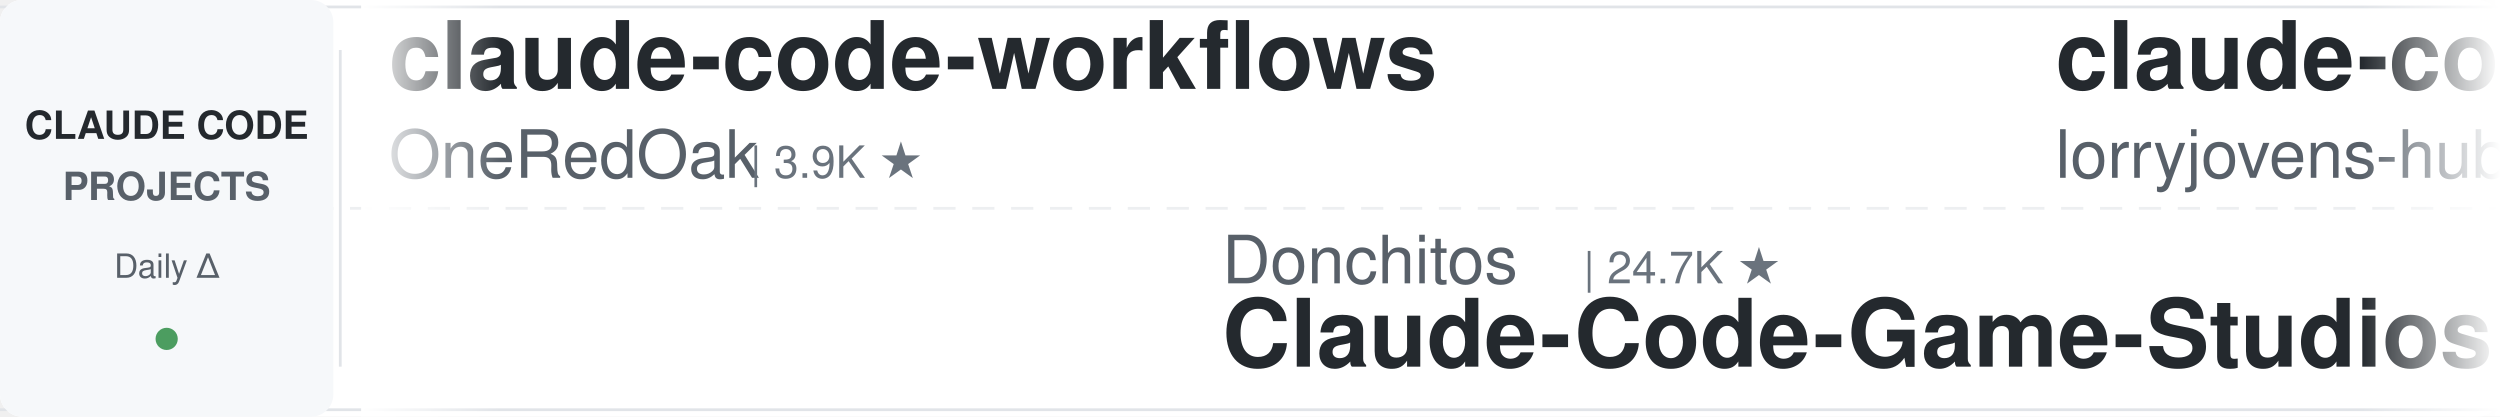
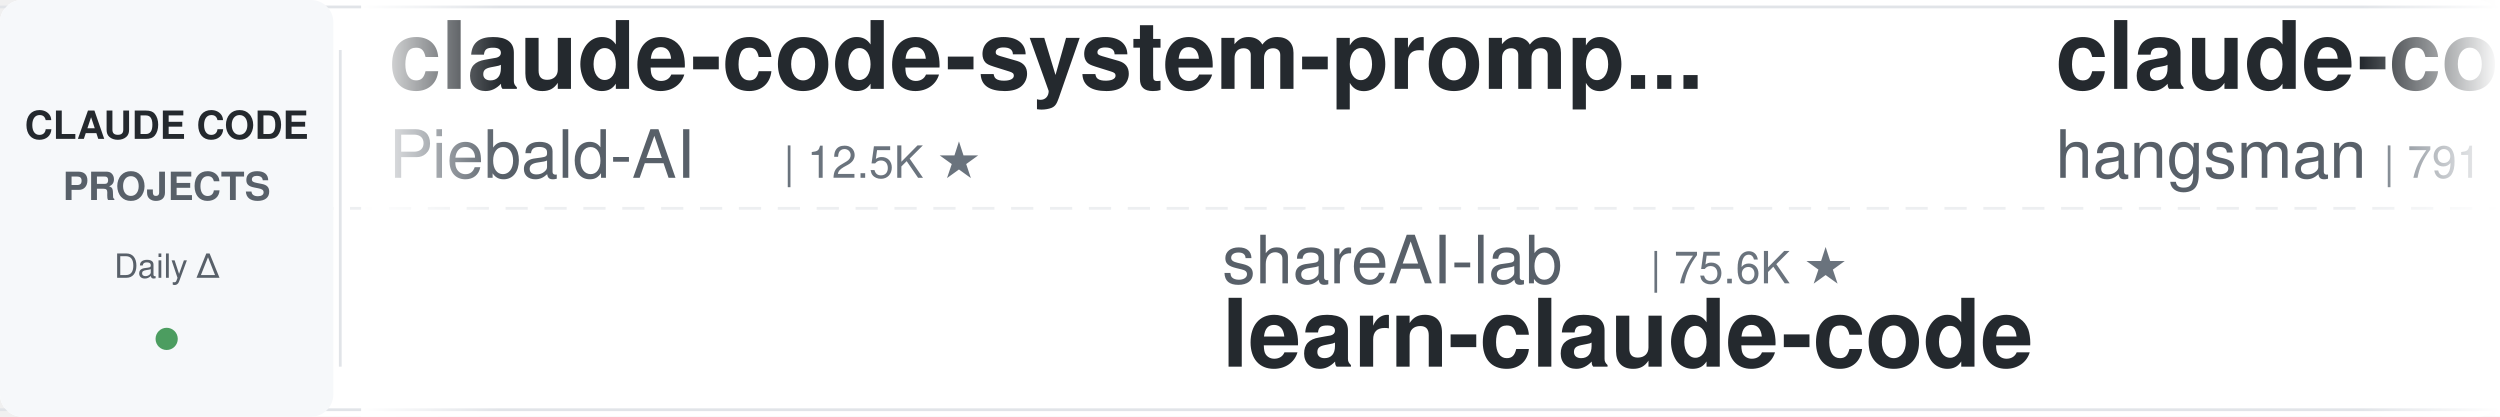
<svg xmlns="http://www.w3.org/2000/svg" width="900" height="150">
  <defs>
    <linearGradient id="leftFade" x1="0%" y1="0%" x2="100%" y2="0%">
      <stop offset="0%" style="stop-color:#ffffff;stop-opacity:1" />
      <stop offset="100%" style="stop-color:#ffffff;stop-opacity:0" />
    </linearGradient>
    <linearGradient id="rightFade" x1="0%" y1="0%" x2="100%" y2="0%">
      <stop offset="0%" style="stop-color:#ffffff;stop-opacity:0" />
      <stop offset="100%" style="stop-color:#ffffff;stop-opacity:1" />
    </linearGradient>
  </defs>
  <rect width="900" height="150" fill="#ffffff" rx="8" />
  <rect x="0" y="2" width="900" height="1" fill="#e1e4e8" />
  <rect x="0" y="147" width="900" height="1" fill="#e1e4e8" />
  <line x1="0" y1="75" x2="900" y2="75" stroke="#e1e4e8" stroke-width="1" stroke-dasharray="8 6" opacity="0.6" />
  <rect x="0" y="0" width="120" height="150" fill="#f6f8fa" rx="8" />
  <text x="60" y="50" font-family="-apple-system, BlinkMacSystemFont, 'Segoe UI', Helvetica, Arial, sans-serif" font-size="14" font-weight="600" fill="#24292e" text-anchor="middle">CLAUDE CODE</text>
  <text x="60" y="72" font-family="-apple-system, BlinkMacSystemFont, 'Segoe UI', Helvetica, Arial, sans-serif" font-size="14" font-weight="600" fill="#586069" text-anchor="middle">PROJECTS</text>
  <text x="60" y="100" font-family="-apple-system, BlinkMacSystemFont, 'Segoe UI', Helvetica, Arial, sans-serif" font-size="12" font-weight="500" fill="#586069" text-anchor="middle">Daily Δ</text>
  <circle cx="60" cy="122" r="4" fill="#22863a" opacity="0.8" />
  <rect x="122" y="18" width="1" height="114" fill="#e1e4e8" />
  <clipPath id="tickerClip">
    <rect x="130" y="0" width="770" height="150" />
  </clipPath>
  <g clip-path="url(#tickerClip)">
    <g id="tickerItems">
      <animateTransform attributeName="transform" attributeType="XML" type="translate" from="0 0" to="-3000 0" dur="54s" repeatCount="indefinite" />
      <g transform="translate(0, 0)">
-         <text x="140" y="32" font-family="-apple-system, BlinkMacSystemFont, 'Segoe UI', Helvetica, Arial, sans-serif" font-size="34" font-weight="600" fill="#24292e">claude-code-workflows</text>
-         <text x="140" y="64" font-family="-apple-system, BlinkMacSystemFont, 'Segoe UI', Helvetica, Arial, sans-serif" font-size="24" font-weight="400" fill="#586069">OneRedOak</text>
-         <text x="270" y="64" font-family="-apple-system, BlinkMacSystemFont, 'Segoe UI', Helvetica, Arial, sans-serif" font-size="16" font-weight="500" fill="#6a737d">| 3.9K ★</text>
+         <text x="140" y="32" font-family="-apple-system, BlinkMacSystemFont, 'Segoe UI', Helvetica, Arial, sans-serif" font-size="34" font-weight="600" fill="#24292e">claude-code-system-promp...</text>
+         <text x="140" y="64" font-family="-apple-system, BlinkMacSystemFont, 'Segoe UI', Helvetica, Arial, sans-serif" font-size="24" font-weight="400" fill="#586069">Piebald-AI</text>
+         <text x="282" y="64" font-family="-apple-system, BlinkMacSystemFont, 'Segoe UI', Helvetica, Arial, sans-serif" font-size="16" font-weight="500" fill="#6a737d">| 12.5K ★</text>
      </g>
      <g transform="translate(300, 0)">
-         <text x="140" y="102" font-family="-apple-system, BlinkMacSystemFont, 'Segoe UI', Helvetica, Arial, sans-serif" font-size="24" font-weight="400" fill="#586069">Donchitos</text>
-         <text x="270" y="102" font-family="-apple-system, BlinkMacSystemFont, 'Segoe UI', Helvetica, Arial, sans-serif" font-size="16" font-weight="500" fill="#6a737d">| 24.7K ★</text>
-         <text x="140" y="132" font-family="-apple-system, BlinkMacSystemFont, 'Segoe UI', Helvetica, Arial, sans-serif" font-size="34" font-weight="600" fill="#24292e">Claude-Code-Game-Studios</text>
+         <text x="140" y="102" font-family="-apple-system, BlinkMacSystemFont, 'Segoe UI', Helvetica, Arial, sans-serif" font-size="24" font-weight="400" fill="#586069">shareAI-lab</text>
+         <text x="294" y="102" font-family="-apple-system, BlinkMacSystemFont, 'Segoe UI', Helvetica, Arial, sans-serif" font-size="16" font-weight="500" fill="#6a737d">| 75.6K ★</text>
+         <text x="140" y="132" font-family="-apple-system, BlinkMacSystemFont, 'Segoe UI', Helvetica, Arial, sans-serif" font-size="34" font-weight="600" fill="#24292e">learn-claude-code</text>
      </g>
      <g transform="translate(600, 0)">
-         <text x="140" y="32" font-family="-apple-system, BlinkMacSystemFont, 'Segoe UI', Helvetica, Arial, sans-serif" font-size="34" font-weight="600" fill="#24292e">claude-code-rust</text>
-         <text x="140" y="64" font-family="-apple-system, BlinkMacSystemFont, 'Segoe UI', Helvetica, Arial, sans-serif" font-size="24" font-weight="400" fill="#586069">lorryjovens-hub</text>
-         <text x="342" y="64" font-family="-apple-system, BlinkMacSystemFont, 'Segoe UI', Helvetica, Arial, sans-serif" font-size="16" font-weight="500" fill="#6a737d">| 1.7K ★</text>
+         <text x="140" y="32" font-family="-apple-system, BlinkMacSystemFont, 'Segoe UI', Helvetica, Arial, sans-serif" font-size="34" font-weight="600" fill="#24292e">claude-code-source</text>
+         <text x="140" y="64" font-family="-apple-system, BlinkMacSystemFont, 'Segoe UI', Helvetica, Arial, sans-serif" font-size="24" font-weight="400" fill="#586069">hangsman</text>
+         <text x="258" y="64" font-family="-apple-system, BlinkMacSystemFont, 'Segoe UI', Helvetica, Arial, sans-serif" font-size="16" font-weight="500" fill="#6a737d">| 791 ★</text>
      </g>
      <g transform="translate(900, 0)">
-         <text x="140" y="102" font-family="-apple-system, BlinkMacSystemFont, 'Segoe UI', Helvetica, Arial, sans-serif" font-size="24" font-weight="400" fill="#586069">Chachamaru127</text>
-         <text x="318" y="102" font-family="-apple-system, BlinkMacSystemFont, 'Segoe UI', Helvetica, Arial, sans-serif" font-size="16" font-weight="500" fill="#6a737d">| 3.1K ★</text>
-         <text x="140" y="132" font-family="-apple-system, BlinkMacSystemFont, 'Segoe UI', Helvetica, Arial, sans-serif" font-size="34" font-weight="600" fill="#24292e">claude-code-harness</text>
+         <text x="140" y="102" font-family="-apple-system, BlinkMacSystemFont, 'Segoe UI', Helvetica, Arial, sans-serif" font-size="24" font-weight="400" fill="#586069">anthropics</text>
+         <text x="282" y="102" font-family="-apple-system, BlinkMacSystemFont, 'Segoe UI', Helvetica, Arial, sans-serif" font-size="16" font-weight="500" fill="#6a737d">| 6.1K ★</text>
+         <text x="140" y="132" font-family="-apple-system, BlinkMacSystemFont, 'Segoe UI', Helvetica, Arial, sans-serif" font-size="34" font-weight="600" fill="#24292e">claude-code-security-rev...</text>
      </g>
      <g transform="translate(1200, 0)">
-         <text x="140" y="32" font-family="-apple-system, BlinkMacSystemFont, 'Segoe UI', Helvetica, Arial, sans-serif" font-size="34" font-weight="600" fill="#24292e">ClaudeCodeAgents</text>
-         <text x="140" y="64" font-family="-apple-system, BlinkMacSystemFont, 'Segoe UI', Helvetica, Arial, sans-serif" font-size="24" font-weight="400" fill="#586069">darcyegb</text>
-         <text x="258" y="64" font-family="-apple-system, BlinkMacSystemFont, 'Segoe UI', Helvetica, Arial, sans-serif" font-size="16" font-weight="500" fill="#6a737d">| 760 ★</text>
+         <text x="140" y="32" font-family="-apple-system, BlinkMacSystemFont, 'Segoe UI', Helvetica, Arial, sans-serif" font-size="34" font-weight="600" fill="#24292e">awesome-claude-code-suba...</text>
+         <text x="140" y="64" font-family="-apple-system, BlinkMacSystemFont, 'Segoe UI', Helvetica, Arial, sans-serif" font-size="24" font-weight="400" fill="#586069">VoltAgent</text>
+         <text x="270" y="64" font-family="-apple-system, BlinkMacSystemFont, 'Segoe UI', Helvetica, Arial, sans-serif" font-size="16" font-weight="500" fill="#6a737d">| 24.7K ★</text>
      </g>
      <g transform="translate(1500, 0)">
-         <text x="140" y="102" font-family="-apple-system, BlinkMacSystemFont, 'Segoe UI', Helvetica, Arial, sans-serif" font-size="24" font-weight="400" fill="#586069">luyao618</text>
-         <text x="258" y="102" font-family="-apple-system, BlinkMacSystemFont, 'Segoe UI', Helvetica, Arial, sans-serif" font-size="16" font-weight="500" fill="#6a737d">| 1.7K ★</text>
-         <text x="140" y="132" font-family="-apple-system, BlinkMacSystemFont, 'Segoe UI', Helvetica, Arial, sans-serif" font-size="34" font-weight="600" fill="#24292e">Claude-Code-Source-Study</text>
+         <text x="140" y="102" font-family="-apple-system, BlinkMacSystemFont, 'Segoe UI', Helvetica, Arial, sans-serif" font-size="24" font-weight="400" fill="#586069">Windy3f3f3f3f</text>
+         <text x="318" y="102" font-family="-apple-system, BlinkMacSystemFont, 'Segoe UI', Helvetica, Arial, sans-serif" font-size="16" font-weight="500" fill="#6a737d">| 3.6K ★</text>
+         <text x="140" y="132" font-family="-apple-system, BlinkMacSystemFont, 'Segoe UI', Helvetica, Arial, sans-serif" font-size="34" font-weight="600" fill="#24292e">how-claude-code-works</text>
      </g>
      <g transform="translate(1800, 0)">
-         <text x="140" y="32" font-family="-apple-system, BlinkMacSystemFont, 'Segoe UI', Helvetica, Arial, sans-serif" font-size="34" font-weight="600" fill="#24292e">claude-code-book</text>
-         <text x="140" y="64" font-family="-apple-system, BlinkMacSystemFont, 'Segoe UI', Helvetica, Arial, sans-serif" font-size="24" font-weight="400" fill="#586069">lintsinghua</text>
-         <text x="294" y="64" font-family="-apple-system, BlinkMacSystemFont, 'Segoe UI', Helvetica, Arial, sans-serif" font-size="16" font-weight="500" fill="#6a737d">| 4.2K ★</text>
+         <text x="140" y="32" font-family="-apple-system, BlinkMacSystemFont, 'Segoe UI', Helvetica, Arial, sans-serif" font-size="34" font-weight="600" fill="#24292e">Dive-into-Claude-Code</text>
+         <text x="140" y="64" font-family="-apple-system, BlinkMacSystemFont, 'Segoe UI', Helvetica, Arial, sans-serif" font-size="24" font-weight="400" fill="#586069">VILA-Lab</text>
+         <text x="258" y="64" font-family="-apple-system, BlinkMacSystemFont, 'Segoe UI', Helvetica, Arial, sans-serif" font-size="16" font-weight="500" fill="#6a737d">| 2.1K ★</text>
      </g>
      <g transform="translate(2100, 0)">
-         <text x="140" y="102" font-family="-apple-system, BlinkMacSystemFont, 'Segoe UI', Helvetica, Arial, sans-serif" font-size="24" font-weight="400" fill="#586069">AICoderTudou</text>
-         <text x="306" y="102" font-family="-apple-system, BlinkMacSystemFont, 'Segoe UI', Helvetica, Arial, sans-serif" font-size="16" font-weight="500" fill="#6a737d">| 495 ★</text>
-         <text x="140" y="132" font-family="-apple-system, BlinkMacSystemFont, 'Segoe UI', Helvetica, Arial, sans-serif" font-size="34" font-weight="600" fill="#24292e">claude-code-tudou</text>
+         <text x="140" y="102" font-family="-apple-system, BlinkMacSystemFont, 'Segoe UI', Helvetica, Arial, sans-serif" font-size="24" font-weight="400" fill="#586069">frankbria</text>
+         <text x="270" y="102" font-family="-apple-system, BlinkMacSystemFont, 'Segoe UI', Helvetica, Arial, sans-serif" font-size="16" font-weight="500" fill="#6a737d">| 9.6K ★</text>
+         <text x="140" y="132" font-family="-apple-system, BlinkMacSystemFont, 'Segoe UI', Helvetica, Arial, sans-serif" font-size="34" font-weight="600" fill="#24292e">ralph-claude-code</text>
      </g>
      <g transform="translate(2400, 0)">
-         <text x="140" y="32" font-family="-apple-system, BlinkMacSystemFont, 'Segoe UI', Helvetica, Arial, sans-serif" font-size="34" font-weight="600" fill="#24292e">claude-code-telegram</text>
-         <text x="140" y="64" font-family="-apple-system, BlinkMacSystemFont, 'Segoe UI', Helvetica, Arial, sans-serif" font-size="24" font-weight="400" fill="#586069">RichardAtCT</text>
-         <text x="294" y="64" font-family="-apple-system, BlinkMacSystemFont, 'Segoe UI', Helvetica, Arial, sans-serif" font-size="16" font-weight="500" fill="#6a737d">| 2.8K ★</text>
+         <text x="140" y="32" font-family="-apple-system, BlinkMacSystemFont, 'Segoe UI', Helvetica, Arial, sans-serif" font-size="34" font-weight="600" fill="#24292e">Claude-Code-Usage-Monito...</text>
+         <text x="140" y="64" font-family="-apple-system, BlinkMacSystemFont, 'Segoe UI', Helvetica, Arial, sans-serif" font-size="24" font-weight="400" fill="#586069">Maciek-roboblog</text>
+         <text x="342" y="64" font-family="-apple-system, BlinkMacSystemFont, 'Segoe UI', Helvetica, Arial, sans-serif" font-size="16" font-weight="500" fill="#6a737d">| 8.7K ★</text>
      </g>
      <g transform="translate(2700, 0)">
-         <text x="140" y="102" font-family="-apple-system, BlinkMacSystemFont, 'Segoe UI', Helvetica, Arial, sans-serif" font-size="24" font-weight="400" fill="#586069">huangjia2019</text>
-         <text x="306" y="102" font-family="-apple-system, BlinkMacSystemFont, 'Segoe UI', Helvetica, Arial, sans-serif" font-size="16" font-weight="500" fill="#6a737d">| 1.1K ★</text>
-         <text x="140" y="132" font-family="-apple-system, BlinkMacSystemFont, 'Segoe UI', Helvetica, Arial, sans-serif" font-size="34" font-weight="600" fill="#24292e">claude-code-engineering</text>
+         <text x="140" y="102" font-family="-apple-system, BlinkMacSystemFont, 'Segoe UI', Helvetica, Arial, sans-serif" font-size="24" font-weight="400" fill="#586069">RichardAtCT</text>
+         <text x="294" y="102" font-family="-apple-system, BlinkMacSystemFont, 'Segoe UI', Helvetica, Arial, sans-serif" font-size="16" font-weight="500" fill="#6a737d">| 2.8K ★</text>
+         <text x="140" y="132" font-family="-apple-system, BlinkMacSystemFont, 'Segoe UI', Helvetica, Arial, sans-serif" font-size="34" font-weight="600" fill="#24292e">claude-code-telegram</text>
      </g>
      <g transform="translate(3000, 0)">
-         <text x="140" y="32" font-family="-apple-system, BlinkMacSystemFont, 'Segoe UI', Helvetica, Arial, sans-serif" font-size="34" font-weight="600" fill="#24292e">claude-code-workflows</text>
-         <text x="140" y="64" font-family="-apple-system, BlinkMacSystemFont, 'Segoe UI', Helvetica, Arial, sans-serif" font-size="24" font-weight="400" fill="#586069">OneRedOak</text>
-         <text x="270" y="64" font-family="-apple-system, BlinkMacSystemFont, 'Segoe UI', Helvetica, Arial, sans-serif" font-size="16" font-weight="500" fill="#6a737d">| 3.9K ★</text>
+         <text x="140" y="32" font-family="-apple-system, BlinkMacSystemFont, 'Segoe UI', Helvetica, Arial, sans-serif" font-size="34" font-weight="600" fill="#24292e">claude-code-system-promp...</text>
+         <text x="140" y="64" font-family="-apple-system, BlinkMacSystemFont, 'Segoe UI', Helvetica, Arial, sans-serif" font-size="24" font-weight="400" fill="#586069">Piebald-AI</text>
+         <text x="282" y="64" font-family="-apple-system, BlinkMacSystemFont, 'Segoe UI', Helvetica, Arial, sans-serif" font-size="16" font-weight="500" fill="#6a737d">| 12.5K ★</text>
      </g>
      <g transform="translate(3300, 0)">
-         <text x="140" y="102" font-family="-apple-system, BlinkMacSystemFont, 'Segoe UI', Helvetica, Arial, sans-serif" font-size="24" font-weight="400" fill="#586069">Donchitos</text>
-         <text x="270" y="102" font-family="-apple-system, BlinkMacSystemFont, 'Segoe UI', Helvetica, Arial, sans-serif" font-size="16" font-weight="500" fill="#6a737d">| 24.7K ★</text>
-         <text x="140" y="132" font-family="-apple-system, BlinkMacSystemFont, 'Segoe UI', Helvetica, Arial, sans-serif" font-size="34" font-weight="600" fill="#24292e">Claude-Code-Game-Studios</text>
+         <text x="140" y="102" font-family="-apple-system, BlinkMacSystemFont, 'Segoe UI', Helvetica, Arial, sans-serif" font-size="24" font-weight="400" fill="#586069">shareAI-lab</text>
+         <text x="294" y="102" font-family="-apple-system, BlinkMacSystemFont, 'Segoe UI', Helvetica, Arial, sans-serif" font-size="16" font-weight="500" fill="#6a737d">| 75.6K ★</text>
+         <text x="140" y="132" font-family="-apple-system, BlinkMacSystemFont, 'Segoe UI', Helvetica, Arial, sans-serif" font-size="34" font-weight="600" fill="#24292e">learn-claude-code</text>
      </g>
      <g transform="translate(3600, 0)">
-         <text x="140" y="32" font-family="-apple-system, BlinkMacSystemFont, 'Segoe UI', Helvetica, Arial, sans-serif" font-size="34" font-weight="600" fill="#24292e">claude-code-rust</text>
-         <text x="140" y="64" font-family="-apple-system, BlinkMacSystemFont, 'Segoe UI', Helvetica, Arial, sans-serif" font-size="24" font-weight="400" fill="#586069">lorryjovens-hub</text>
-         <text x="342" y="64" font-family="-apple-system, BlinkMacSystemFont, 'Segoe UI', Helvetica, Arial, sans-serif" font-size="16" font-weight="500" fill="#6a737d">| 1.7K ★</text>
+         <text x="140" y="32" font-family="-apple-system, BlinkMacSystemFont, 'Segoe UI', Helvetica, Arial, sans-serif" font-size="34" font-weight="600" fill="#24292e">claude-code-source</text>
+         <text x="140" y="64" font-family="-apple-system, BlinkMacSystemFont, 'Segoe UI', Helvetica, Arial, sans-serif" font-size="24" font-weight="400" fill="#586069">hangsman</text>
+         <text x="258" y="64" font-family="-apple-system, BlinkMacSystemFont, 'Segoe UI', Helvetica, Arial, sans-serif" font-size="16" font-weight="500" fill="#6a737d">| 791 ★</text>
      </g>
      <g transform="translate(3900, 0)">
-         <text x="140" y="102" font-family="-apple-system, BlinkMacSystemFont, 'Segoe UI', Helvetica, Arial, sans-serif" font-size="24" font-weight="400" fill="#586069">Chachamaru127</text>
-         <text x="318" y="102" font-family="-apple-system, BlinkMacSystemFont, 'Segoe UI', Helvetica, Arial, sans-serif" font-size="16" font-weight="500" fill="#6a737d">| 3.1K ★</text>
-         <text x="140" y="132" font-family="-apple-system, BlinkMacSystemFont, 'Segoe UI', Helvetica, Arial, sans-serif" font-size="34" font-weight="600" fill="#24292e">claude-code-harness</text>
+         <text x="140" y="102" font-family="-apple-system, BlinkMacSystemFont, 'Segoe UI', Helvetica, Arial, sans-serif" font-size="24" font-weight="400" fill="#586069">anthropics</text>
+         <text x="282" y="102" font-family="-apple-system, BlinkMacSystemFont, 'Segoe UI', Helvetica, Arial, sans-serif" font-size="16" font-weight="500" fill="#6a737d">| 6.1K ★</text>
+         <text x="140" y="132" font-family="-apple-system, BlinkMacSystemFont, 'Segoe UI', Helvetica, Arial, sans-serif" font-size="34" font-weight="600" fill="#24292e">claude-code-security-rev...</text>
      </g>
    </g>
  </g>
  <rect x="130" y="0" width="50" height="150" fill="url(#leftFade)" />
  <rect x="850" y="0" width="50" height="150" fill="url(#rightFade)" />
</svg>
